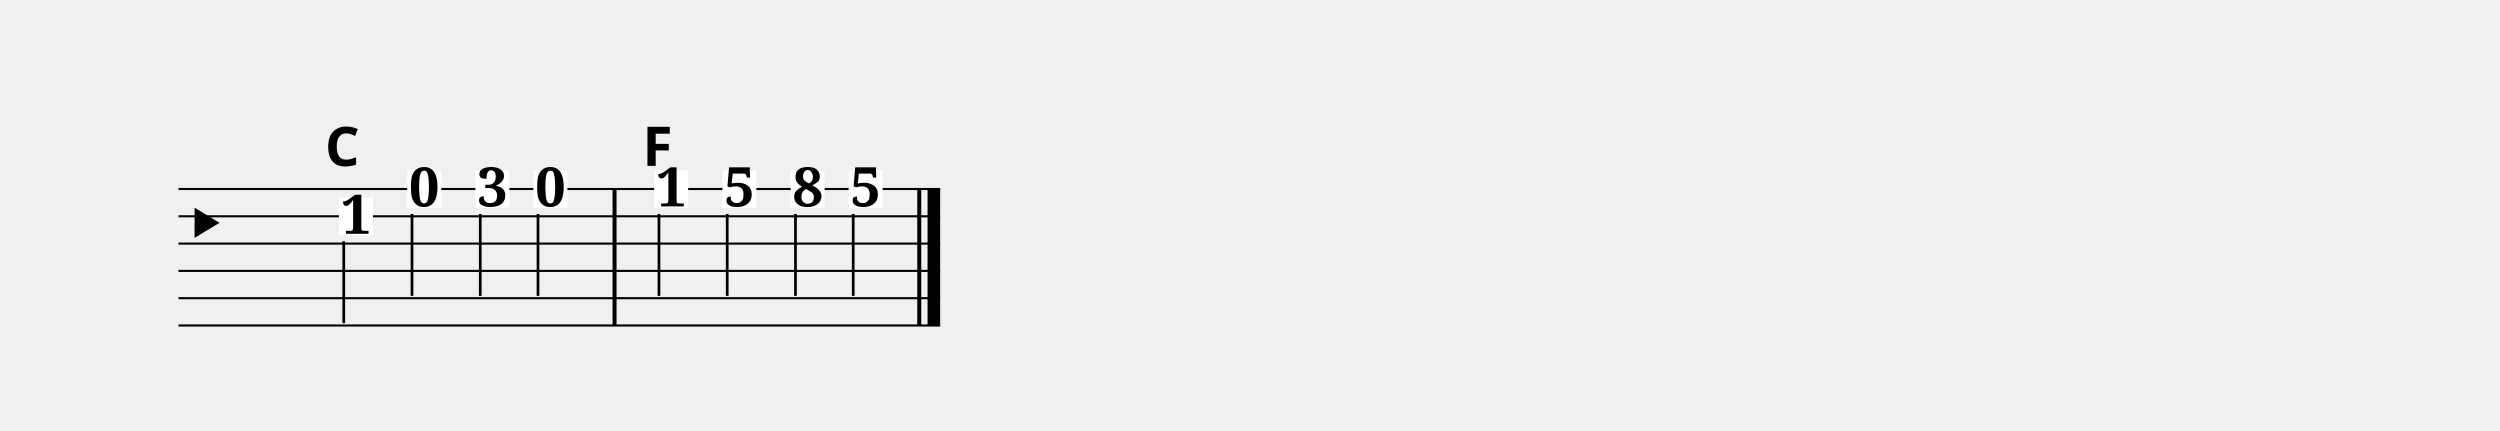
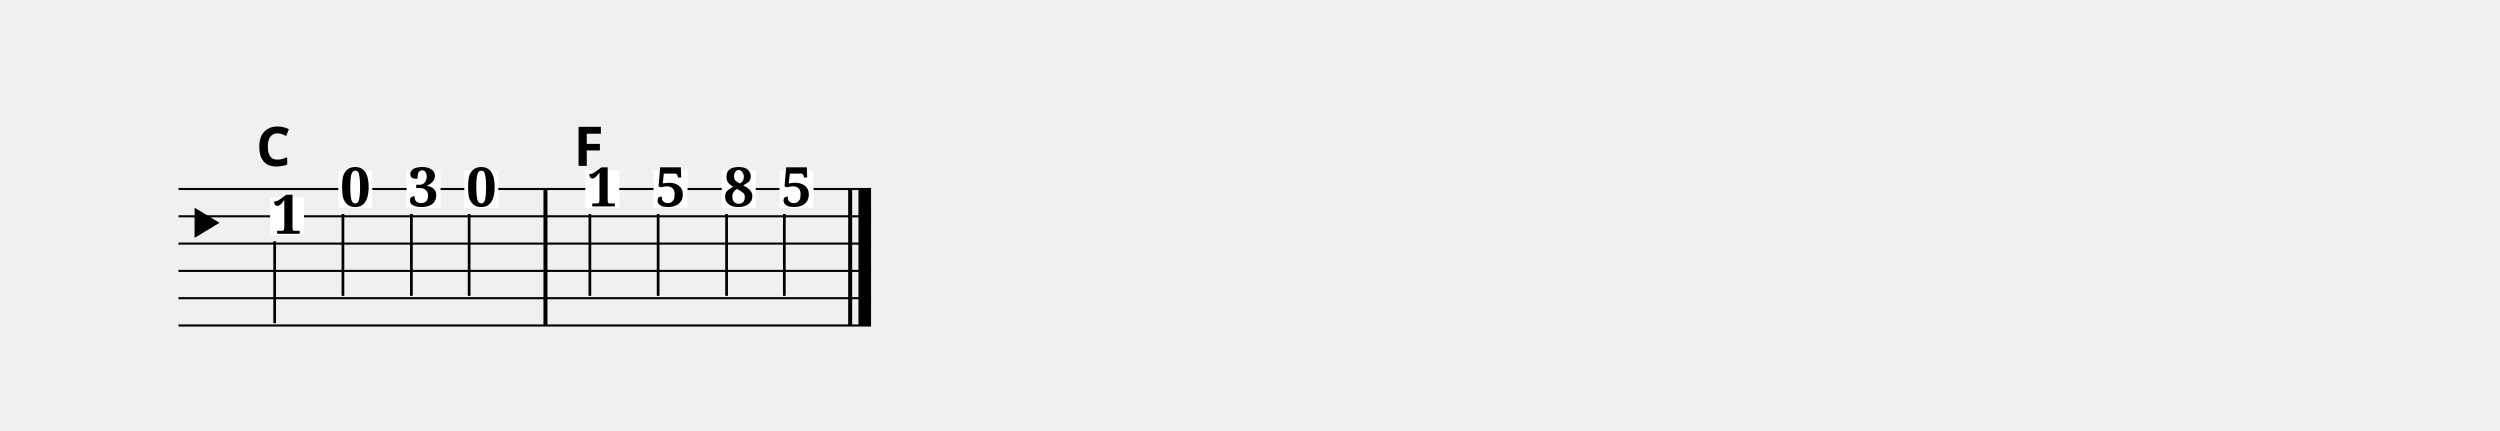
<svg xmlns="http://www.w3.org/2000/svg" width="1190.5" height="205.0" viewBox="0 0 119.05 20.50">
  <style>
  @font-face { font-family: 'Emmentaler'; src: local('Emmentaler'); }
  .music { font-family: 'Emmentaler', serif; }
</style>
  <g transform="translate(8.50,0.00) scale(1,1)">
-     <line x1="0.00" y1="9.00" x2="36.27" y2="9.00" stroke="#000000" stroke-width="0.100" />
-     <line x1="0.00" y1="10.30" x2="36.27" y2="10.30" stroke="#000000" stroke-width="0.100" />
-     <line x1="0.00" y1="11.60" x2="36.27" y2="11.60" stroke="#000000" stroke-width="0.100" />
-     <line x1="0.00" y1="12.90" x2="36.27" y2="12.90" stroke="#000000" stroke-width="0.100" />
-     <line x1="0.00" y1="14.20" x2="36.27" y2="14.20" stroke="#000000" stroke-width="0.100" />
-     <line x1="0.00" y1="15.50" x2="36.27" y2="15.50" stroke="#000000" stroke-width="0.100" />
+     <line x1="0.00" y1="9.00" x2="32.98" y2="9.00" stroke="#000000" stroke-width="0.100" />
+     <line x1="0.00" y1="10.30" x2="32.98" y2="10.30" stroke="#000000" stroke-width="0.100" />
+     <line x1="0.00" y1="11.60" x2="32.98" y2="11.60" stroke="#000000" stroke-width="0.100" />
+     <line x1="0.00" y1="12.90" x2="32.98" y2="12.90" stroke="#000000" stroke-width="0.100" />
+     <line x1="0.00" y1="14.20" x2="32.98" y2="14.20" stroke="#000000" stroke-width="0.100" />
+     <line x1="0.00" y1="15.50" x2="32.98" y2="15.50" stroke="#000000" stroke-width="0.100" />
    <text class="music" x="0.00" y="12.25" font-size="4.50"></text>
-     <rect x="20.67" y="9.00" width="0.19" height="6.50" fill="#000000" />
-     <rect x="35.18" y="9.00" width="0.19" height="6.50" fill="#000000" />
-     <rect x="35.67" y="9.00" width="0.60" height="6.50" fill="#000000" />
-     <rect x="7.64" y="9.41" width="1.62" height="1.79" fill="#FFFFFF" data-pos="343" />
-     <text x="8.45" y="11.13" font-size="2.60" font-family="serif" font-weight="bold" text-anchor="middle" fill="#000000" data-pos="343">1</text>
-     <line x1="7.87" y1="11.49" x2="7.87" y2="15.39" stroke="#000000" stroke-width="0.130" />
-     <rect x="10.89" y="8.11" width="1.62" height="1.79" fill="#FFFFFF" data-pos="347" />
-     <text x="11.70" y="9.83" font-size="2.60" font-family="serif" font-weight="bold" text-anchor="middle" fill="#000000" data-pos="347">0</text>
-     <line x1="11.12" y1="10.19" x2="11.12" y2="14.09" stroke="#000000" stroke-width="0.130" />
-     <rect x="14.14" y="8.11" width="1.62" height="1.79" fill="#FFFFFF" data-pos="350" />
-     <text x="14.96" y="9.83" font-size="2.60" font-family="serif" font-weight="bold" text-anchor="middle" fill="#000000" data-pos="350">3</text>
-     <line x1="14.37" y1="10.19" x2="14.37" y2="14.09" stroke="#000000" stroke-width="0.130" />
-     <rect x="16.90" y="8.11" width="1.62" height="1.79" fill="#FFFFFF" data-pos="353" />
-     <text x="17.71" y="9.83" font-size="2.60" font-family="serif" font-weight="bold" text-anchor="middle" fill="#000000" data-pos="353">0</text>
-     <line x1="17.12" y1="10.19" x2="17.12" y2="14.09" stroke="#000000" stroke-width="0.130" />
-     <rect x="22.65" y="8.11" width="1.62" height="1.79" fill="#FFFFFF" data-pos="358" />
-     <text x="23.46" y="9.83" font-size="2.60" font-family="serif" font-weight="bold" text-anchor="middle" fill="#000000" data-pos="358">1</text>
-     <line x1="22.88" y1="10.19" x2="22.88" y2="14.09" stroke="#000000" stroke-width="0.130" />
-     <rect x="25.90" y="8.11" width="1.62" height="1.79" fill="#FFFFFF" data-pos="361" />
-     <text x="26.71" y="9.83" font-size="2.60" font-family="serif" font-weight="bold" text-anchor="middle" fill="#000000" data-pos="361">5</text>
-     <line x1="26.13" y1="10.19" x2="26.13" y2="14.09" stroke="#000000" stroke-width="0.130" />
-     <rect x="29.15" y="8.11" width="1.62" height="1.79" fill="#FFFFFF" data-pos="364" />
-     <text x="29.97" y="9.83" font-size="2.60" font-family="serif" font-weight="bold" text-anchor="middle" fill="#000000" data-pos="364">8</text>
-     <line x1="29.38" y1="10.19" x2="29.38" y2="14.09" stroke="#000000" stroke-width="0.130" />
-     <rect x="31.91" y="8.11" width="1.62" height="1.79" fill="#FFFFFF" data-pos="368" />
-     <text x="32.72" y="9.83" font-size="2.60" font-family="serif" font-weight="bold" text-anchor="middle" fill="#000000" data-pos="368">5</text>
-     <line x1="32.13" y1="10.19" x2="32.13" y2="14.09" stroke="#000000" stroke-width="0.130" />
-     <text x="7.80" y="7.90" font-size="2.60" font-family="sans-serif" font-weight="bold" text-anchor="middle" fill="#000000" data-pos="406">C</text>
-     <text x="22.81" y="7.90" font-size="2.60" font-family="sans-serif" font-weight="bold" text-anchor="middle" fill="#000000" data-pos="411">F</text>
+     <rect x="17.38" y="9.00" width="0.19" height="6.50" fill="#000000" />
+     <rect x="31.89" y="9.00" width="0.19" height="6.50" fill="#000000" />
+     <rect x="32.38" y="9.00" width="0.60" height="6.50" fill="#000000" />
+     <rect x="4.36" y="9.41" width="1.62" height="1.79" fill="#FFFFFF" data-pos="343" />
+     <text x="5.17" y="11.13" font-size="2.60" font-family="serif" font-weight="bold" text-anchor="middle" fill="#000000" data-pos="343">1</text>
+     <line x1="4.58" y1="11.49" x2="4.58" y2="15.39" stroke="#000000" stroke-width="0.130" />
+     <rect x="7.61" y="8.11" width="1.62" height="1.79" fill="#FFFFFF" data-pos="347" />
+     <text x="8.42" y="9.83" font-size="2.60" font-family="serif" font-weight="bold" text-anchor="middle" fill="#000000" data-pos="347">0</text>
+     <line x1="7.83" y1="10.19" x2="7.83" y2="14.09" stroke="#000000" stroke-width="0.130" />
+     <rect x="10.86" y="8.11" width="1.62" height="1.79" fill="#FFFFFF" data-pos="350" />
+     <text x="11.67" y="9.83" font-size="2.60" font-family="serif" font-weight="bold" text-anchor="middle" fill="#000000" data-pos="350">3</text>
+     <line x1="11.09" y1="10.19" x2="11.09" y2="14.09" stroke="#000000" stroke-width="0.130" />
+     <rect x="13.61" y="8.11" width="1.62" height="1.79" fill="#FFFFFF" data-pos="353" />
+     <text x="14.42" y="9.83" font-size="2.60" font-family="serif" font-weight="bold" text-anchor="middle" fill="#000000" data-pos="353">0</text>
+     <line x1="13.84" y1="10.19" x2="13.84" y2="14.09" stroke="#000000" stroke-width="0.130" />
+     <rect x="19.37" y="8.11" width="1.62" height="1.79" fill="#FFFFFF" data-pos="358" />
+     <text x="20.18" y="9.83" font-size="2.60" font-family="serif" font-weight="bold" text-anchor="middle" fill="#000000" data-pos="358">1</text>
+     <line x1="19.59" y1="10.19" x2="19.59" y2="14.09" stroke="#000000" stroke-width="0.130" />
+     <rect x="22.62" y="8.11" width="1.62" height="1.79" fill="#FFFFFF" data-pos="361" />
+     <text x="23.43" y="9.83" font-size="2.60" font-family="serif" font-weight="bold" text-anchor="middle" fill="#000000" data-pos="361">5</text>
+     <line x1="22.84" y1="10.19" x2="22.84" y2="14.09" stroke="#000000" stroke-width="0.130" />
+     <rect x="25.87" y="8.11" width="1.62" height="1.79" fill="#FFFFFF" data-pos="364" />
+     <text x="26.68" y="9.83" font-size="2.60" font-family="serif" font-weight="bold" text-anchor="middle" fill="#000000" data-pos="364">8</text>
+     <line x1="26.10" y1="10.19" x2="26.10" y2="14.09" stroke="#000000" stroke-width="0.130" />
+     <rect x="28.62" y="8.11" width="1.62" height="1.79" fill="#FFFFFF" data-pos="368" />
+     <text x="29.43" y="9.83" font-size="2.60" font-family="serif" font-weight="bold" text-anchor="middle" fill="#000000" data-pos="368">5</text>
+     <line x1="28.85" y1="10.19" x2="28.85" y2="14.09" stroke="#000000" stroke-width="0.130" />
+     <text x="4.52" y="7.90" font-size="2.60" font-family="sans-serif" font-weight="bold" text-anchor="middle" fill="#000000" data-pos="406">C</text>
+     <text x="19.53" y="7.90" font-size="2.60" font-family="sans-serif" font-weight="bold" text-anchor="middle" fill="#000000" data-pos="411">F</text>
  </g>
</svg>
